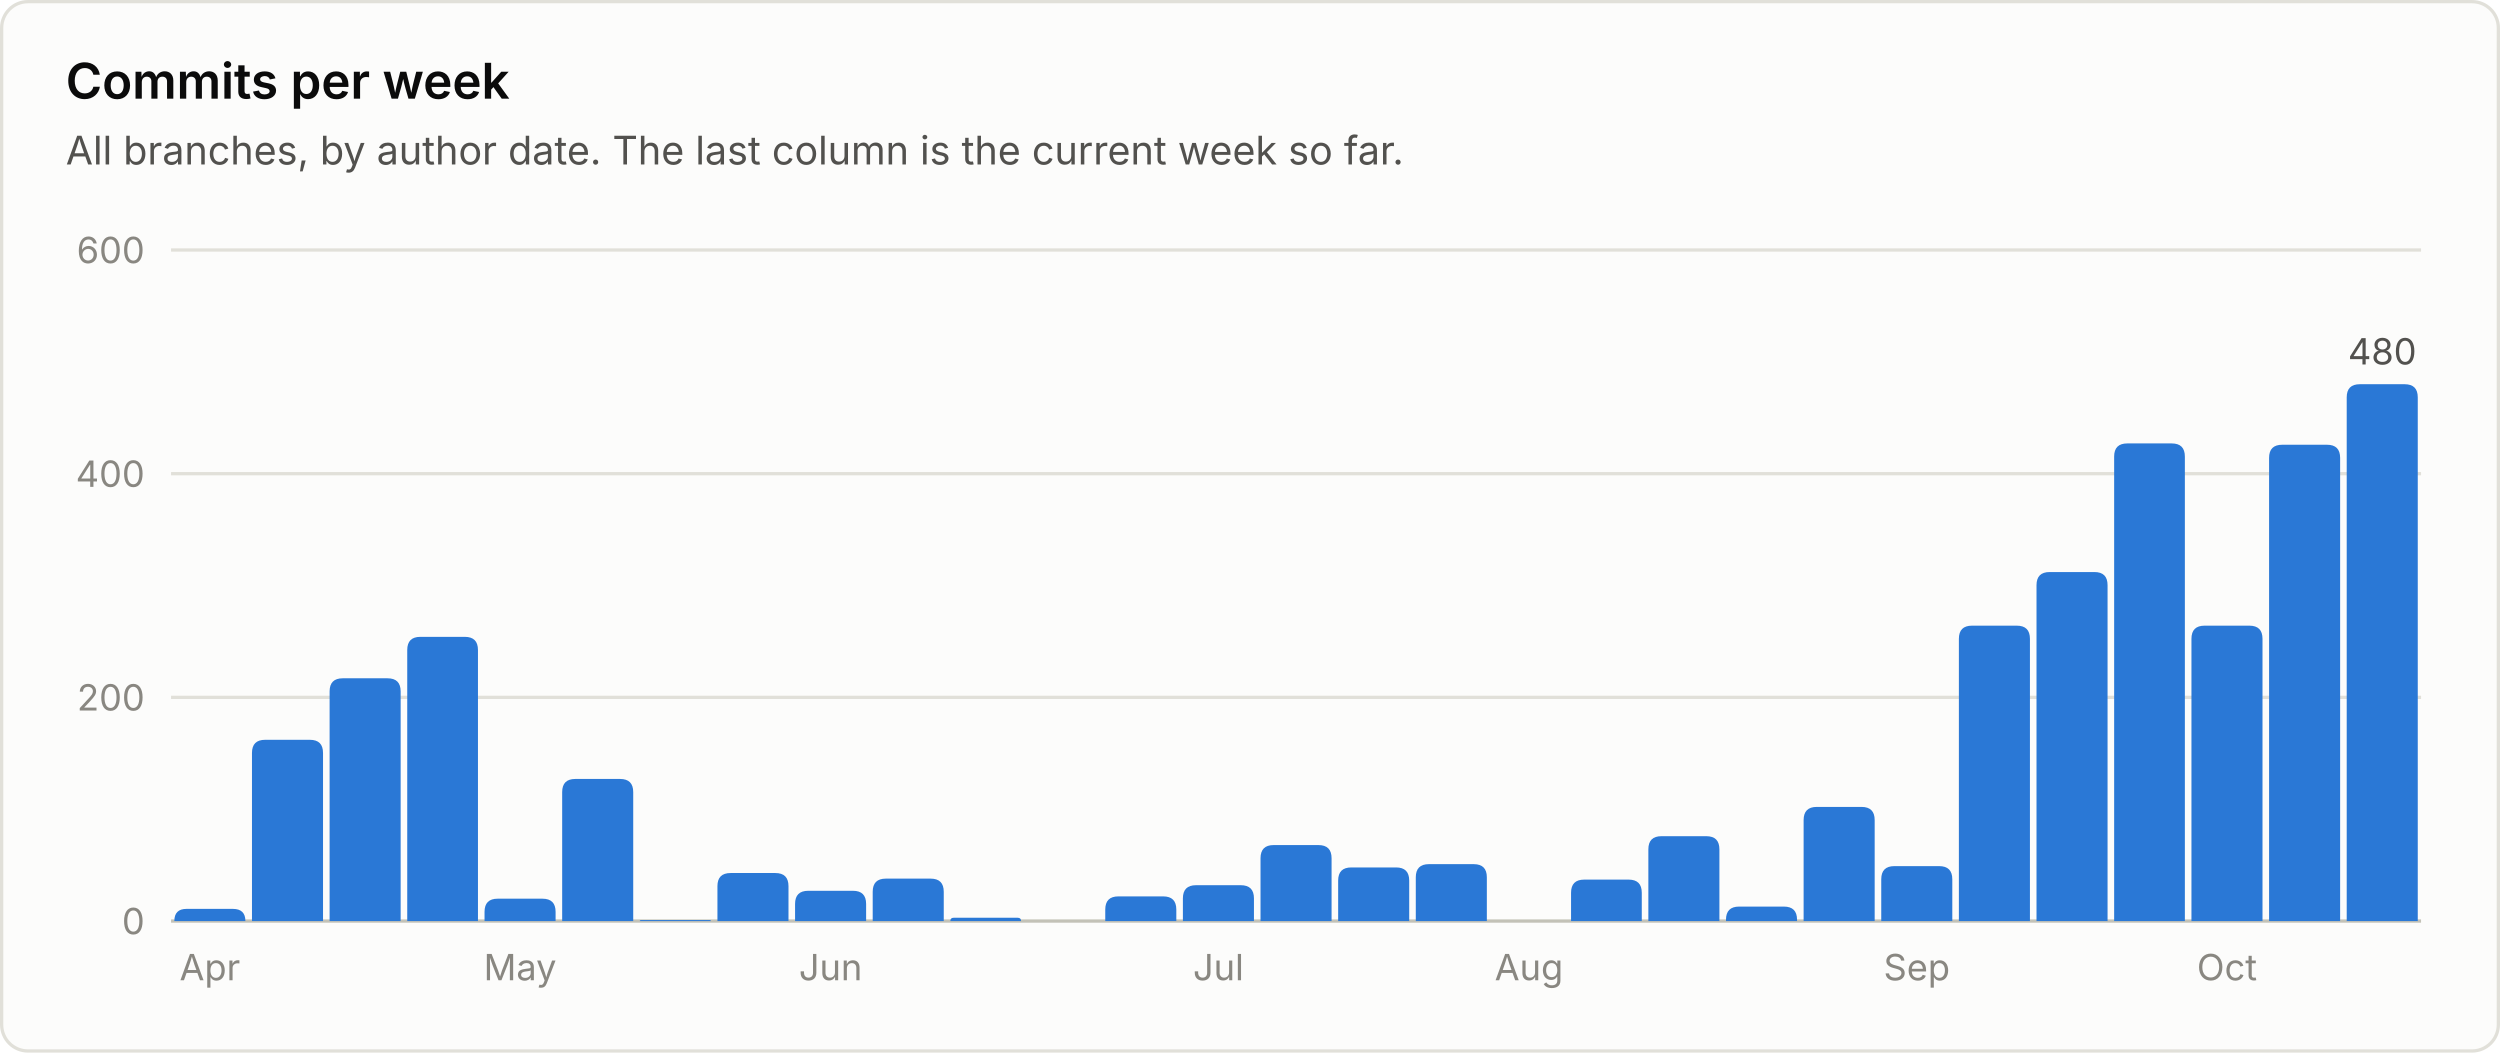
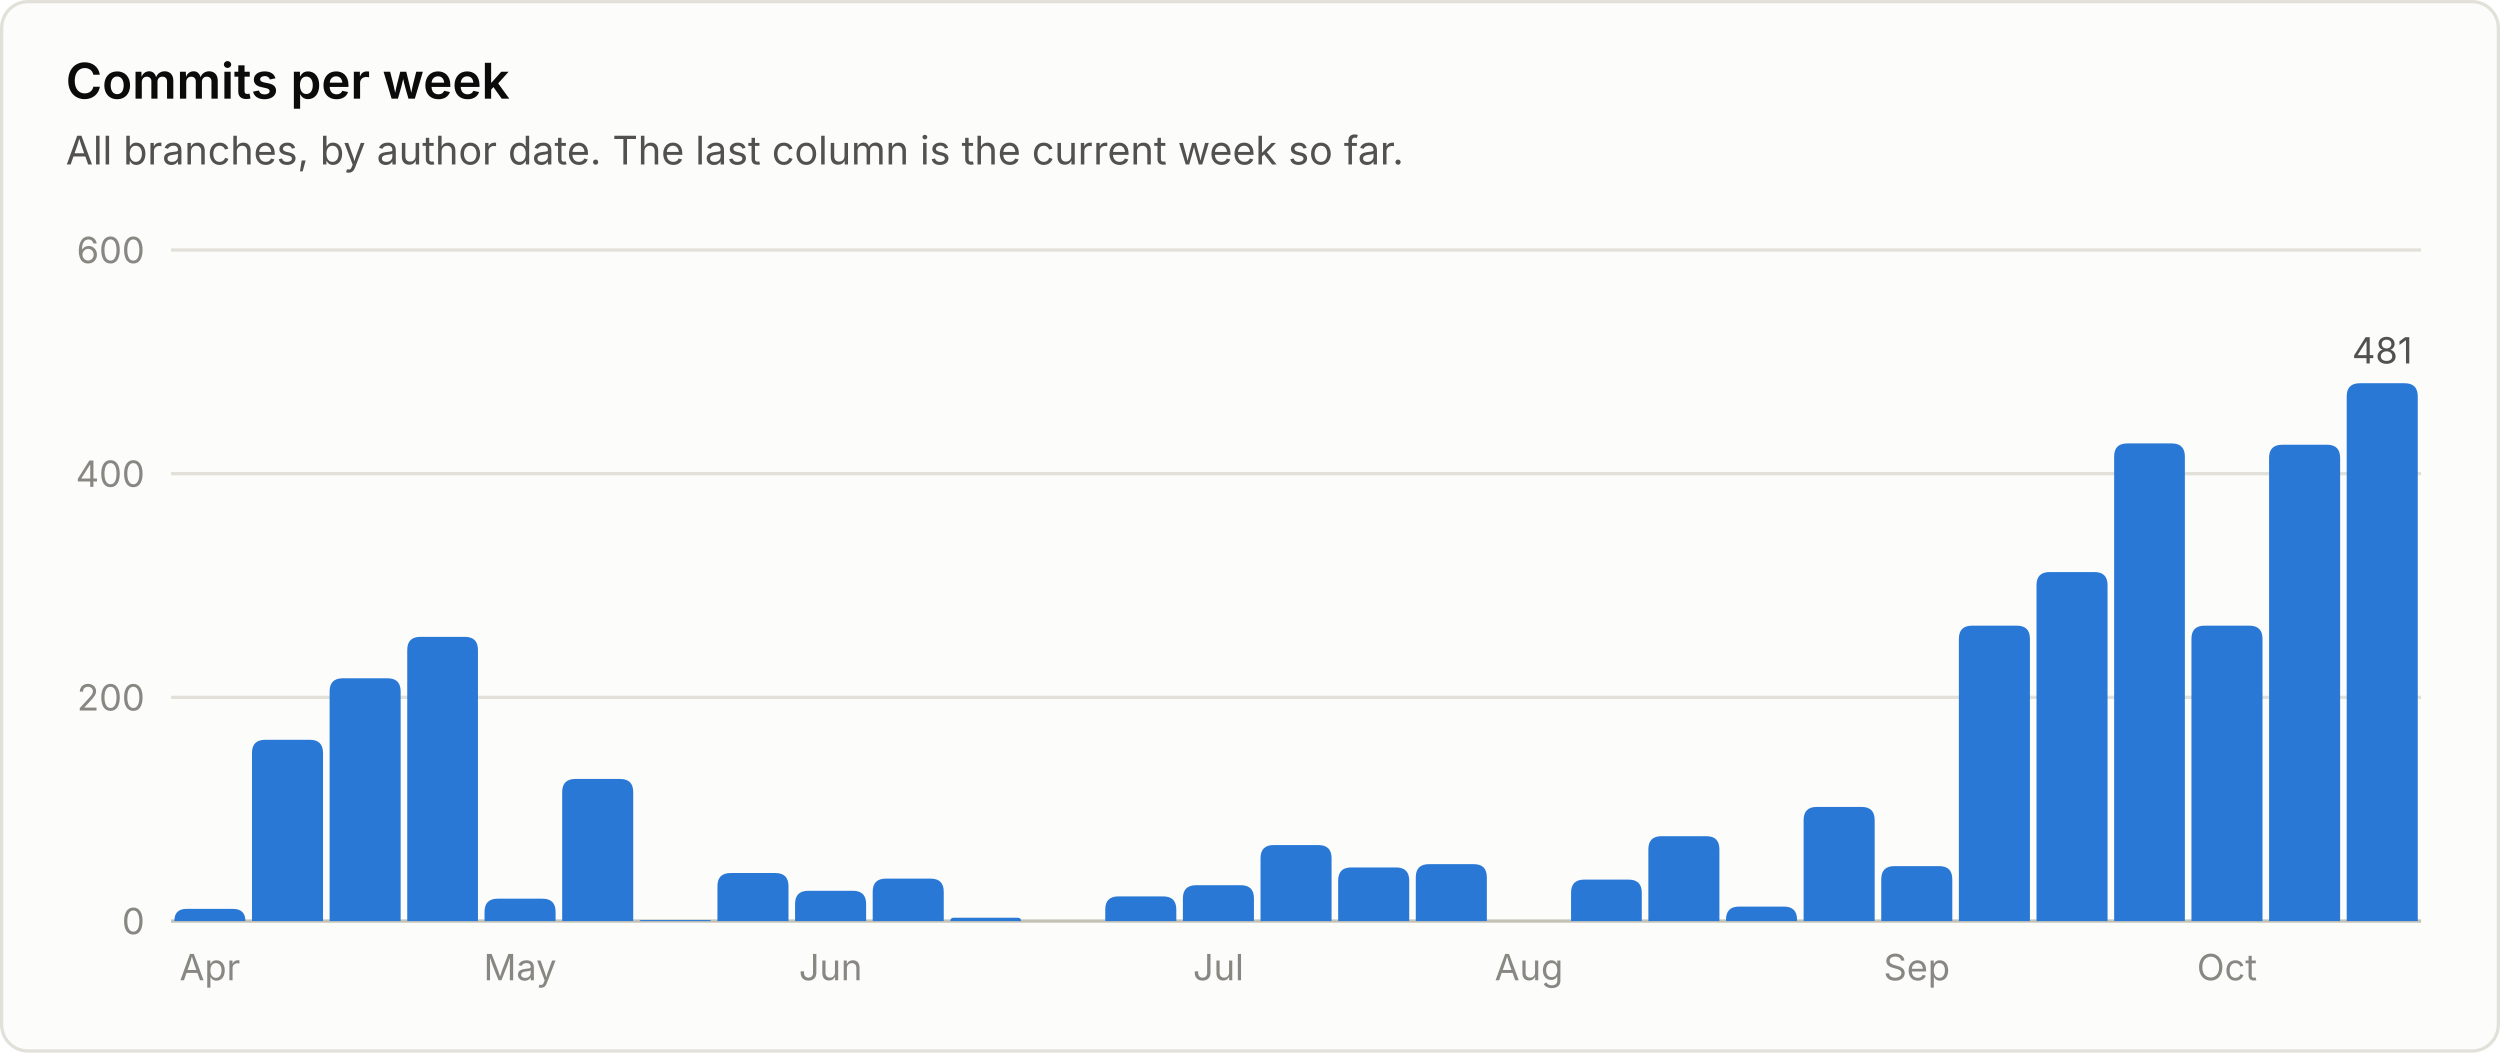
<svg xmlns="http://www.w3.org/2000/svg" viewBox="0 0 760 320" width="760" height="320" role="img" font-family="system-ui, -apple-system, 'Segoe UI', sans-serif">
  <rect x="0.5" y="0.5" width="759" height="319" rx="8" fill="#fcfcfb" stroke="#e1e0d9" />
  <text x="20.0" y="30.0" fill="#0b0b0b" font-size="15" font-weight="600" text-anchor="start">Commits per week</text>
  <text x="20.0" y="50.0" fill="#52514e" font-size="12" font-weight="400" text-anchor="start">All branches, by author date. The last column is the current week so far.</text>
  <line x1="52" y1="280.0" x2="736" y2="280.0" stroke="#c3c2b7" stroke-width="1" />
  <text x="44.0" y="284.0" fill="#898781" font-size="11" font-weight="400" text-anchor="end">0</text>
  <line x1="52" y1="212.0" x2="736" y2="212.0" stroke="#e1e0d9" stroke-width="1" />
  <text x="44.0" y="216.0" fill="#898781" font-size="11" font-weight="400" text-anchor="end">200</text>
  <line x1="52" y1="144.0" x2="736" y2="144.0" stroke="#e1e0d9" stroke-width="1" />
  <text x="44.0" y="148.0" fill="#898781" font-size="11" font-weight="400" text-anchor="end">400</text>
  <line x1="52" y1="76.0" x2="736" y2="76.0" stroke="#e1e0d9" stroke-width="1" />
  <text x="44.0" y="80.0" fill="#898781" font-size="11" font-weight="400" text-anchor="end">600</text>
  <path d="M53.0 280.0 V280.0 Q53.0 276.3 56.7 276.3 H70.8 Q74.6 276.3 74.6 280.0 V280.0 Z" fill="#2a78d6" />
  <text x="63.8" y="298.0" fill="#898781" font-size="11" font-weight="400" text-anchor="middle">Apr</text>
  <path d="M76.6 280.0 V228.9 Q76.6 224.9 80.6 224.9 H94.2 Q98.2 224.9 98.2 228.9 V280.0 Z" fill="#2a78d6" />
  <path d="M100.2 280.0 V210.2 Q100.2 206.2 104.2 206.2 H117.8 Q121.8 206.2 121.8 210.2 V280.0 Z" fill="#2a78d6" />
  <path d="M123.8 280.0 V197.6 Q123.8 193.6 127.8 193.6 H141.3 Q145.3 193.6 145.3 197.6 V280.0 Z" fill="#2a78d6" />
  <path d="M147.3 280.0 V277.2 Q147.3 273.2 151.3 273.2 H164.9 Q168.9 273.2 168.9 277.2 V280.0 Z" fill="#2a78d6" />
  <text x="158.1" y="298.0" fill="#898781" font-size="11" font-weight="400" text-anchor="middle">May</text>
  <path d="M170.9 280.0 V240.8 Q170.9 236.8 174.9 236.8 H188.5 Q192.5 236.8 192.5 240.8 V280.0 Z" fill="#2a78d6" />
  <path d="M194.5 280.0 V280.0 Q194.5 279.7 194.9 279.7 H215.8 Q216.1 279.7 216.1 280.0 V280.0 Z" fill="#2a78d6" />
  <path d="M218.1 280.0 V269.4 Q218.1 265.4 222.1 265.4 H235.7 Q239.7 265.4 239.7 269.4 V280.0 Z" fill="#2a78d6" />
  <path d="M241.7 280.0 V274.8 Q241.7 270.8 245.7 270.8 H259.3 Q263.3 270.8 263.3 274.8 V280.0 Z" fill="#2a78d6" />
  <text x="252.5" y="298.0" fill="#898781" font-size="11" font-weight="400" text-anchor="middle">Jun</text>
  <path d="M265.3 280.0 V271.1 Q265.3 267.1 269.3 267.1 H282.9 Q286.9 267.1 286.9 271.1 V280.0 Z" fill="#2a78d6" />
  <path d="M288.9 280.0 V280.0 Q288.9 279.0 289.9 279.0 H309.4 Q310.4 279.0 310.4 280.0 V280.0 Z" fill="#2a78d6" />
  <path d="M336.0 280.0 V276.5 Q336.0 272.5 340.0 272.5 H353.6 Q357.6 272.5 357.6 276.5 V280.0 Z" fill="#2a78d6" />
  <path d="M359.6 280.0 V273.1 Q359.6 269.1 363.6 269.1 H377.2 Q381.2 269.1 381.2 273.1 V280.0 Z" fill="#2a78d6" />
  <text x="370.4" y="298.0" fill="#898781" font-size="11" font-weight="400" text-anchor="middle">Jul</text>
  <path d="M383.2 280.0 V260.9 Q383.2 256.9 387.2 256.9 H400.8 Q404.8 256.9 404.8 260.9 V280.0 Z" fill="#2a78d6" />
  <path d="M406.8 280.0 V267.7 Q406.8 263.7 410.8 263.7 H424.4 Q428.4 263.7 428.4 267.7 V280.0 Z" fill="#2a78d6" />
  <path d="M430.4 280.0 V266.7 Q430.4 262.7 434.4 262.7 H448.0 Q452.0 262.7 452.0 266.7 V280.0 Z" fill="#2a78d6" />
  <text x="464.8" y="298.0" fill="#898781" font-size="11" font-weight="400" text-anchor="middle">Aug</text>
  <path d="M477.6 280.0 V271.4 Q477.6 267.4 481.6 267.4 H495.1 Q499.1 267.4 499.1 271.4 V280.0 Z" fill="#2a78d6" />
  <path d="M501.1 280.0 V258.2 Q501.1 254.2 505.1 254.2 H518.7 Q522.7 254.2 522.7 258.2 V280.0 Z" fill="#2a78d6" />
  <path d="M524.7 280.0 V279.6 Q524.7 275.6 528.7 275.6 H542.3 Q546.3 275.6 546.3 279.6 V280.0 Z" fill="#2a78d6" />
  <path d="M548.3 280.0 V249.3 Q548.3 245.3 552.3 245.3 H565.9 Q569.9 245.3 569.9 249.3 V280.0 Z" fill="#2a78d6" />
  <path d="M571.9 280.0 V267.3 Q571.9 263.3 575.9 263.3 H589.5 Q593.5 263.3 593.5 267.3 V280.0 Z" fill="#2a78d6" />
  <text x="582.7" y="298.0" fill="#898781" font-size="11" font-weight="400" text-anchor="middle">Sep</text>
  <path d="M595.5 280.0 V194.2 Q595.5 190.2 599.5 190.2 H613.1 Q617.1 190.2 617.1 194.2 V280.0 Z" fill="#2a78d6" />
  <path d="M619.1 280.0 V177.9 Q619.1 173.9 623.1 173.9 H636.7 Q640.7 173.9 640.7 177.9 V280.0 Z" fill="#2a78d6" />
  <path d="M642.7 280.0 V138.8 Q642.7 134.8 646.7 134.8 H660.2 Q664.2 134.8 664.2 138.8 V280.0 Z" fill="#2a78d6" />
  <path d="M666.2 280.0 V194.2 Q666.2 190.2 670.2 190.2 H683.8 Q687.8 190.2 687.8 194.2 V280.0 Z" fill="#2a78d6" />
  <text x="677.0" y="298.0" fill="#898781" font-size="11" font-weight="400" text-anchor="middle">Oct</text>
  <path d="M689.8 280.0 V139.2 Q689.8 135.2 693.8 135.2 H707.4 Q711.4 135.2 711.4 139.2 V280.0 Z" fill="#2a78d6" />
-   <path d="M713.4 280.0 V120.8 Q713.4 116.8 717.4 116.8 H731.0 Q735.0 116.8 735.0 120.8 V280.0 Z" fill="#2a78d6" />
-   <text x="724.2" y="110.8" fill="#52514e" font-size="11" font-weight="400" text-anchor="middle">480</text>
+   <path d="M713.4 280.0 V120.5 Q713.4 116.5 717.4 116.5 H731.0 Q735.0 116.5 735.0 120.5 V280.0 Z" fill="#2a78d6" />
+   <text x="724.2" y="110.5" fill="#52514e" font-size="11" font-weight="400" text-anchor="middle">481</text>
</svg>
